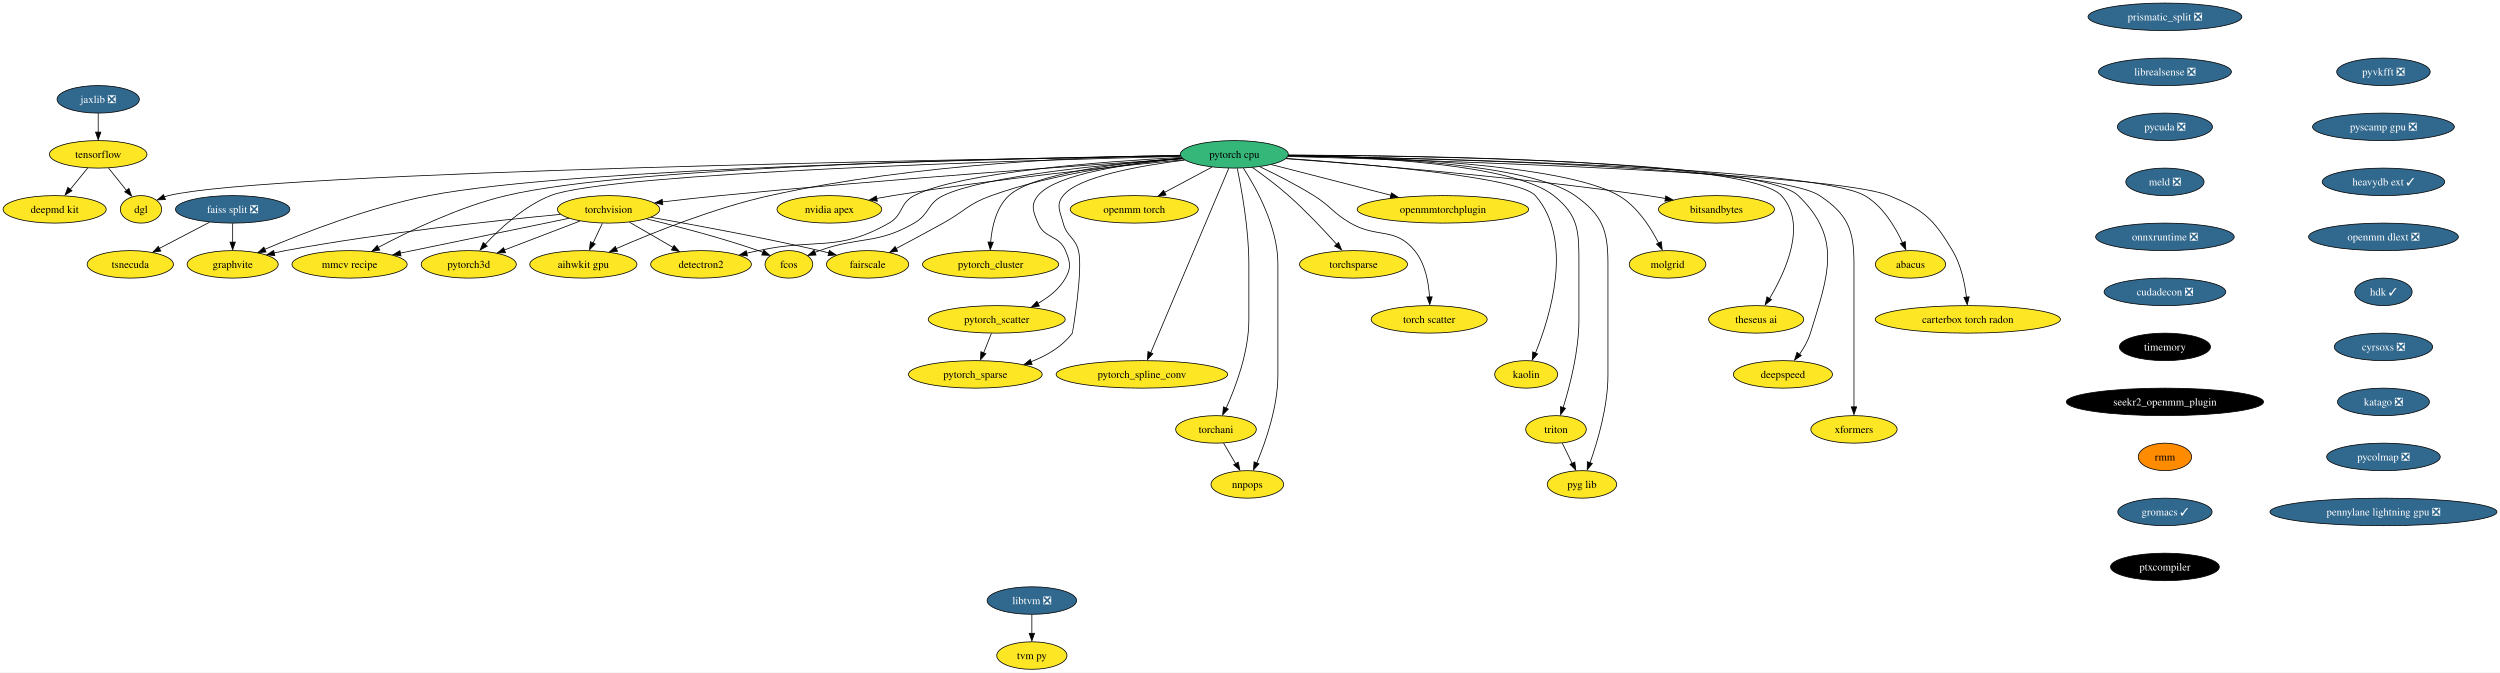
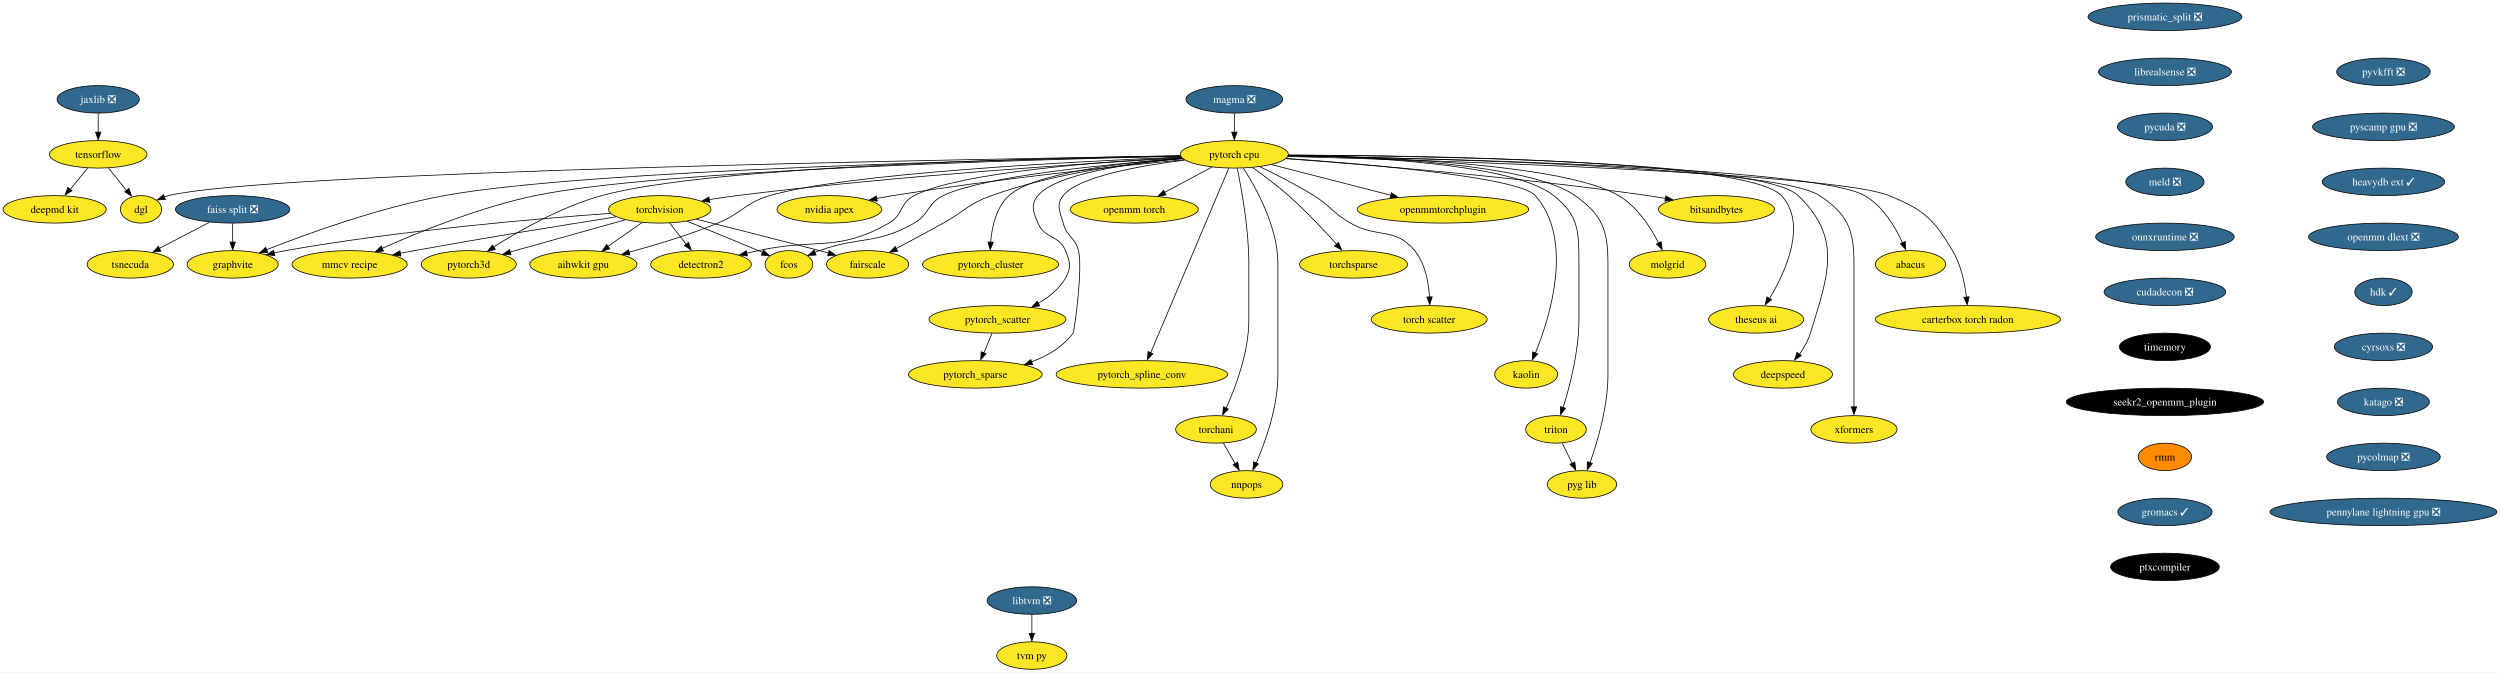
<svg xmlns="http://www.w3.org/2000/svg" xmlns:xlink="http://www.w3.org/1999/xlink" width="3272pt" height="880pt" viewBox="0.00 0.00 3272.06 880.00">
  <g id="graph0" class="graph" transform="scale(1 1) rotate(0) translate(4 876)">
    <polygon fill="white" stroke="none" points="-4,4 -4,-876 3268.06,-876 3268.06,4 -4,4" />
    <g id="node1" class="node">
      <g id="a_node1">
        <a xlink:href="https://github.com/conda-forge/torchvision-feedstock" xlink:title="torchvision">
-           <ellipse fill="#fde725" stroke="black" cx="792.52" cy="-602" rx="66.99" ry="18" />
-           <text text-anchor="middle" x="792.52" y="-597.33" font-family="Times,serif" font-size="14.00">torchvision</text>
+           <ellipse fill="#fde725" stroke="black" cx="859.52" cy="-602" rx="66.99" ry="18" />
+           <text text-anchor="middle" x="859.52" y="-597.33" font-family="Times,serif" font-size="14.00">torchvision</text>
        </a>
      </g>
    </g>
    <g id="node2" class="node">
      <g id="a_node2">
        <a xlink:href="https://github.com/conda-forge/detectron2-feedstock" xlink:title="detectron2">
          <ellipse fill="#fde725" stroke="black" cx="913.52" cy="-530" rx="65.94" ry="18" />
          <text text-anchor="middle" x="913.52" y="-525.33" font-family="Times,serif" font-size="14.00">detectron2</text>
        </a>
      </g>
    </g>
    <g id="edge1" class="edge">
-       <path fill="none" stroke="black" d="M819.97,-585.12C836.76,-575.41 858.44,-562.86 876.7,-552.3" />
-       <polygon fill="black" stroke="black" points="878.27,-554.86 885.17,-546.82 874.76,-548.8 878.27,-554.86" />
+       <path fill="none" stroke="black" d="M872.59,-584.05C879.02,-575.71 886.91,-565.49 894.04,-556.25" />
+       <polygon fill="black" stroke="black" points="897.23,-558.84 900.57,-548.79 891.69,-554.57 897.23,-558.84" />
    </g>
    <g id="node3" class="node">
      <g id="a_node3">
        <a xlink:href="https://github.com/conda-forge/fcos-feedstock" xlink:title="fcos">
          <ellipse fill="#fde725" stroke="black" cx="1028.52" cy="-530" rx="31.22" ry="18" />
          <text text-anchor="middle" x="1028.52" y="-525.33" font-family="Times,serif" font-size="14.00">fcos</text>
        </a>
      </g>
    </g>
    <g id="edge2" class="edge">
-       <path fill="none" stroke="black" d="M842.22,-589.57C882.19,-579.9 939.55,-564.94 988.52,-548 990.5,-547.32 992.52,-546.58 994.55,-545.81" />
-       <polygon fill="black" stroke="black" points="995.62,-548.75 1003.61,-541.79 993.03,-542.25 995.62,-548.75" />
+       <path fill="none" stroke="black" d="M895.43,-586.38C921.34,-575.8 957.13,-561.12 988.52,-548 990.4,-547.21 992.33,-546.41 994.27,-545.59" />
+       <polygon fill="black" stroke="black" points="995.15,-548.59 1003,-541.48 992.43,-542.14 995.15,-548.59" />
    </g>
    <g id="node4" class="node">
      <g id="a_node4">
        <a xlink:href="https://github.com/conda-forge/fairscale-feedstock" xlink:title="fairscale">
          <ellipse fill="#fde725" stroke="black" cx="1131.52" cy="-530" rx="53.84" ry="18" />
          <text text-anchor="middle" x="1131.52" y="-525.33" font-family="Times,serif" font-size="14.00">fairscale</text>
        </a>
      </g>
    </g>
    <g id="edge3" class="edge">
-       <path fill="none" stroke="black" d="M848.02,-591.59C903.93,-581.81 992.57,-565.51 1068.52,-548 1072.56,-547.07 1076.74,-546.05 1080.93,-545" />
-       <polygon fill="black" stroke="black" points="1081.49,-548.21 1090.3,-542.33 1079.74,-541.43 1081.49,-548.21" />
+       <path fill="none" stroke="black" d="M907.3,-589.1C949.7,-578.49 1013.29,-562.45 1068.52,-548 1072.36,-546.99 1076.33,-545.95 1080.33,-544.88" />
+       <polygon fill="black" stroke="black" points="1081.12,-548.03 1089.87,-542.06 1079.31,-541.27 1081.12,-548.03" />
    </g>
    <g id="node5" class="node">
      <g id="a_node5">
        <a xlink:href="https://github.com/conda-forge/graphvite-feedstock" xlink:title="graphvite">
          <ellipse fill="#fde725" stroke="black" cx="300.52" cy="-530" rx="59.63" ry="18" />
          <text text-anchor="middle" x="300.52" y="-525.33" font-family="Times,serif" font-size="14.00">graphvite</text>
        </a>
      </g>
    </g>
    <g id="edge4" class="edge">
-       <path fill="none" stroke="black" d="M729.46,-595.42C646.49,-587.55 496.33,-571.48 369.52,-548 364.62,-547.09 359.55,-546.05 354.49,-544.93" />
-       <polygon fill="black" stroke="black" points="355.68,-541.39 345.15,-542.57 354.12,-548.21 355.68,-541.39" />
+       <path fill="none" stroke="black" d="M794.92,-596.78C700.82,-590.01 520.77,-574.69 369.52,-548 364.61,-547.13 359.54,-546.12 354.47,-545.02" />
+       <polygon fill="black" stroke="black" points="355.66,-541.48 345.13,-542.68 354.11,-548.3 355.66,-541.48" />
    </g>
    <g id="node6" class="node">
      <g id="a_node6">
        <a xlink:href="https://github.com/conda-forge/mmcv-recipe-feedstock" xlink:title="mmcv recipe">
          <ellipse fill="#fde725" stroke="black" cx="453.52" cy="-530" rx="75.41" ry="18" />
          <text text-anchor="middle" x="453.52" y="-525.33" font-family="Times,serif" font-size="14.00">mmcv recipe</text>
        </a>
      </g>
    </g>
    <g id="edge5" class="edge">
-       <path fill="none" stroke="black" d="M740.66,-590.29C681.45,-578.07 584.45,-558.04 519.8,-544.69" />
-       <polygon fill="black" stroke="black" points="520.82,-541.12 510.32,-542.52 519.4,-547.97 520.82,-541.12" />
+       <path fill="none" stroke="black" d="M802.59,-592.2C738.35,-582.12 630.76,-564.83 538.52,-548 532.45,-546.89 526.14,-545.7 519.83,-544.49" />
+       <polygon fill="black" stroke="black" points="520.73,-540.9 510.25,-542.43 519.39,-547.77 520.73,-540.9" />
    </g>
    <g id="node7" class="node">
      <g id="a_node7">
        <a xlink:href="https://github.com/conda-forge/pytorch3d-feedstock" xlink:title="pytorch3d">
          <ellipse fill="#fde725" stroke="black" cx="609.52" cy="-530" rx="62.26" ry="18" />
          <text text-anchor="middle" x="609.52" y="-525.33" font-family="Times,serif" font-size="14.00">pytorch3d</text>
        </a>
      </g>
    </g>
    <g id="edge6" class="edge">
-       <path fill="none" stroke="black" d="M755.04,-586.67C726.39,-575.7 686.72,-560.53 656.04,-548.79" />
-       <polygon fill="black" stroke="black" points="657.6,-545.26 647.01,-544.96 655.1,-551.8 657.6,-545.26" />
+       <path fill="none" stroke="black" d="M814.24,-588.32C771.91,-576.47 708.63,-558.75 663.64,-546.16" />
+       <polygon fill="black" stroke="black" points="664.77,-542.56 654.2,-543.23 662.88,-549.3 664.77,-542.56" />
    </g>
    <g id="node8" class="node">
      <g id="a_node8">
        <a xlink:href="https://github.com/conda-forge/aihwkit-gpu-feedstock" xlink:title="aihwkit gpu">
          <ellipse fill="#fde725" stroke="black" cx="759.52" cy="-530" rx="70.15" ry="18" />
          <text text-anchor="middle" x="759.52" y="-525.33" font-family="Times,serif" font-size="14.00">aihwkit gpu</text>
        </a>
      </g>
    </g>
    <g id="edge7" class="edge">
-       <path fill="none" stroke="black" d="M784.36,-583.7C780.68,-575.9 776.26,-566.51 772.17,-557.83" />
-       <polygon fill="black" stroke="black" points="775.01,-556.66 767.58,-549.1 768.68,-559.64 775.01,-556.66" />
+       <path fill="none" stroke="black" d="M836.32,-584.76C823.04,-575.47 806.18,-563.66 791.63,-553.48" />
+       <polygon fill="black" stroke="black" points="794.13,-550.26 783.93,-547.39 790.12,-555.99 794.13,-550.26" />
    </g>
    <g id="node9" class="node">
      <g id="a_node9">
        <a xlink:href="https://github.com/conda-forge/tensorflow-feedstock" xlink:title="tensorflow">
          <ellipse fill="#fde725" stroke="black" cx="124.52" cy="-674" rx="63.84" ry="18" />
          <text text-anchor="middle" x="124.52" y="-669.33" font-family="Times,serif" font-size="14.00">tensorflow</text>
        </a>
      </g>
    </g>
    <g id="node10" class="node">
      <g id="a_node10">
        <a xlink:href="https://github.com/conda-forge/deepmd-kit-feedstock" xlink:title="deepmd kit">
          <ellipse fill="#fde725" stroke="black" cx="67.52" cy="-602" rx="67.52" ry="18" />
          <text text-anchor="middle" x="67.52" y="-597.33" font-family="Times,serif" font-size="14.00">deepmd kit</text>
        </a>
      </g>
    </g>
    <g id="edge8" class="edge">
      <path fill="none" stroke="black" d="M110.72,-656.05C103.93,-647.71 95.6,-637.49 88.08,-628.25" />
      <polygon fill="black" stroke="black" points="90.22,-626.33 81.19,-620.79 84.79,-630.75 90.22,-626.33" />
    </g>
    <g id="node11" class="node">
      <g id="a_node11">
        <a xlink:href="https://github.com/conda-forge/dgl-feedstock" xlink:title="dgl">
          <ellipse fill="#fde725" stroke="black" cx="180.52" cy="-602" rx="27.01" ry="18" />
          <text text-anchor="middle" x="180.52" y="-597.33" font-family="Times,serif" font-size="14.00">dgl</text>
        </a>
      </g>
    </g>
    <g id="edge9" class="edge">
      <path fill="none" stroke="black" d="M138.07,-656.05C145.11,-647.26 153.83,-636.36 161.53,-626.74" />
      <polygon fill="black" stroke="black" points="164.72,-629.35 168.23,-619.36 159.25,-624.98 164.72,-629.35" />
    </g>
    <g id="node12" class="node">
      <g id="a_node12">
        <a xlink:href="https://github.com/conda-forge/pytorch-cpu-feedstock" xlink:title="pytorch cpu">
-           <ellipse fill="#35b779" stroke="black" cx="1611.52" cy="-674" rx="70.68" ry="18" />
+           <ellipse fill="#fde725" stroke="black" cx="1611.52" cy="-674" rx="70.68" ry="18" />
          <text text-anchor="middle" x="1611.52" y="-669.33" font-family="Times,serif" font-size="14.00">pytorch cpu</text>
        </a>
      </g>
    </g>
    <g id="edge10" class="edge">
-       <path fill="none" stroke="black" d="M1543.62,-668.49C1422.13,-660.25 1159.57,-641.57 938.52,-620 913.85,-617.59 886.88,-614.57 862.92,-611.74" />
-       <polygon fill="black" stroke="black" points="863.48,-608.16 853.13,-610.45 862.65,-615.11 863.48,-608.16" />
+       <path fill="none" stroke="black" d="M1542.9,-669.35C1423.99,-662.59 1172.06,-646.37 960.52,-620 948.83,-618.54 936.43,-616.7 924.47,-614.77" />
+       <polygon fill="black" stroke="black" points="925.08,-611.16 914.64,-612.99 923.94,-618.07 925.08,-611.16" />
    </g>
    <g id="edge11" class="edge">
      <path fill="none" stroke="black" d="M1542.43,-670C1439.58,-664.59 1251.95,-650.74 1192.52,-620 1173.24,-610.03 1178.37,-594.75 1159.52,-584 1092.05,-545.53 1064.39,-564.58 988.52,-548 983.56,-546.92 978.42,-545.78 973.27,-544.63" />
      <polygon fill="black" stroke="black" points="974.24,-541.04 963.71,-542.26 972.71,-547.87 974.24,-541.04" />
    </g>
    <g id="edge12" class="edge">
      <path fill="none" stroke="black" d="M1543.86,-668.56C1449.65,-661.54 1284.46,-645.94 1230.52,-620 1209.55,-609.92 1212.7,-595.57 1192.52,-584 1142.73,-555.46 1122.58,-567.26 1068.52,-548 1066.55,-547.3 1064.53,-546.55 1062.51,-545.77" />
      <polygon fill="black" stroke="black" points="1064.03,-542.21 1053.45,-541.72 1061.42,-548.7 1064.03,-542.21" />
    </g>
    <g id="edge13" class="edge">
      <path fill="none" stroke="black" d="M1543.71,-668.66C1478.11,-662.86 1376.69,-649.62 1293.52,-620 1263.14,-609.18 1258.74,-599.61 1230.52,-584 1210.27,-572.8 1187.52,-560.59 1168.94,-550.72" />
      <polygon fill="black" stroke="black" points="1170.84,-547.24 1160.37,-545.65 1167.56,-553.42 1170.84,-547.24" />
    </g>
    <g id="edge14" class="edge">
-       <path fill="none" stroke="black" d="M1541.04,-672.05C1336.74,-668.89 746.71,-656.74 557.52,-620 479.25,-604.8 392.41,-570.93 342.37,-549.63" />
-       <polygon fill="black" stroke="black" points="344.13,-546.15 333.56,-545.42 341.37,-552.58 344.13,-546.15" />
+       <path fill="none" stroke="black" d="M1540.98,-671.77C1339.34,-667.86 763.06,-653.96 577.52,-620 493.03,-604.53 398.57,-570.35 344.66,-549.13" />
+       <polygon fill="black" stroke="black" points="346.34,-545.64 335.76,-545.2 343.76,-552.14 346.34,-545.64" />
    </g>
    <g id="edge15" class="edge">
-       <path fill="none" stroke="black" d="M1540.91,-672.29C1349.9,-669.87 826.11,-659.7 658.52,-620 597.26,-605.49 531.31,-573.62 491.21,-552.23" />
-       <polygon fill="black" stroke="black" points="493.06,-548.71 482.6,-547.03 489.73,-554.86 493.06,-548.71" />
+       <path fill="none" stroke="black" d="M1541.17,-671.59C1355.9,-667.44 857.68,-653.42 696.52,-620 623.97,-604.96 544.06,-572.37 496.37,-551.08" />
+       <polygon fill="black" stroke="black" points="497.97,-547.5 487.41,-546.58 495.09,-553.88 497.97,-547.5" />
    </g>
    <g id="edge16" class="edge">
-       <path fill="none" stroke="black" d="M1541.16,-671.36C1343.45,-666.38 792.33,-649.97 716.52,-620 682,-606.35 650.38,-577.04 630.61,-555.77" />
-       <polygon fill="black" stroke="black" points="633.69,-553.85 624.39,-548.79 628.5,-558.55 633.69,-553.85" />
+       <path fill="none" stroke="black" d="M1540.76,-672.16C1367.4,-669.49 925.27,-658.98 783.52,-620 730.89,-605.53 675.69,-574.1 641.94,-552.74" />
+       <polygon fill="black" stroke="black" points="644.31,-549.46 634.01,-547 640.53,-555.35 644.31,-549.46" />
    </g>
    <g id="edge17" class="edge">
-       <path fill="none" stroke="black" d="M1540.85,-672.82C1426.55,-671.21 1194.62,-662.4 1003.52,-620 930.93,-603.89 850.61,-571.61 802.65,-550.67" />
-       <polygon fill="black" stroke="black" points="804.19,-547.08 793.63,-546.26 801.37,-553.49 804.19,-547.08" />
+       <path fill="none" stroke="black" d="M1541.81,-670.41C1404.28,-664.72 1102.73,-649.27 1003.52,-620 970.72,-610.32 967.15,-596.99 935.52,-584 897.8,-568.51 853.88,-555.28 819.36,-545.91" />
+       <polygon fill="black" stroke="black" points="820.53,-542.33 809.96,-543.13 818.72,-549.09 820.53,-542.33" />
    </g>
    <g id="edge18" class="edge">
      <path fill="none" stroke="black" d="M1541.05,-671.98C1275.74,-667.91 345.49,-651.51 216.52,-620 214.72,-619.56 212.9,-619.03 211.09,-618.42" />
      <polygon fill="black" stroke="black" points="212.52,-614.83 201.93,-614.37 209.92,-621.33 212.52,-614.83" />
    </g>
    <g id="node13" class="node">
      <g id="a_node13">
        <a xlink:href="https://github.com/conda-forge/nvidia-apex-feedstock" xlink:title="nvidia apex">
          <ellipse fill="#fde725" stroke="black" cx="1081.52" cy="-602" rx="68.57" ry="18" />
          <text text-anchor="middle" x="1081.52" y="-597.33" font-family="Times,serif" font-size="14.00">nvidia apex</text>
        </a>
      </g>
    </g>
    <g id="edge19" class="edge">
      <path fill="none" stroke="black" d="M1545.76,-666.95C1458.38,-658.51 1299.34,-641.76 1164.52,-620 1157.67,-618.89 1150.53,-617.62 1143.44,-616.28" />
      <polygon fill="black" stroke="black" points="1144.24,-612.67 1133.75,-614.2 1142.9,-619.54 1144.24,-612.67" />
    </g>
    <g id="node14" class="node">
      <g id="a_node14">
        <a xlink:href="https://github.com/conda-forge/pytorch_cluster-feedstock" xlink:title="pytorch_cluster">
          <ellipse fill="#fde725" stroke="black" cx="1292.52" cy="-530" rx="89.09" ry="18" />
          <text text-anchor="middle" x="1292.52" y="-525.33" font-family="Times,serif" font-size="14.00">pytorch_cluster</text>
        </a>
      </g>
    </g>
    <g id="edge20" class="edge">
      <path fill="none" stroke="black" d="M1543.01,-669.05C1466.4,-663.23 1348.82,-649.64 1316.52,-620 1299.76,-604.62 1294.21,-578.89 1292.59,-559.04" />
      <polygon fill="black" stroke="black" points="1296.04,-558.96 1292.04,-549.16 1289.05,-559.32 1296.04,-558.96" />
    </g>
    <g id="node15" class="node">
      <g id="a_node15">
        <a xlink:href="https://github.com/conda-forge/pytorch_scatter-feedstock" xlink:title="pytorch_scatter">
-           <ellipse fill="#fde725" stroke="black" cx="1300.52" cy="-458" rx="89.61" ry="18" />
-           <text text-anchor="middle" x="1300.52" y="-453.32" font-family="Times,serif" font-size="14.00">pytorch_scatter</text>
+           <ellipse fill="#fde725" stroke="black" cx="1301.52" cy="-458" rx="89.61" ry="18" />
+           <text text-anchor="middle" x="1301.52" y="-453.32" font-family="Times,serif" font-size="14.00">pytorch_scatter</text>
        </a>
      </g>
    </g>
    <g id="edge21" class="edge">
-       <path fill="none" stroke="black" d="M1543.7,-668.49C1475.75,-662.4 1377.97,-648.78 1354.52,-620 1344.41,-607.6 1348.4,-598.78 1354.52,-584 1363.18,-563.09 1381.86,-568.91 1390.52,-548 1396.64,-533.22 1398.46,-525.89 1390.52,-512 1382.32,-497.67 1368.57,-486.82 1354.25,-478.8" />
-       <polygon fill="black" stroke="black" points="1356.31,-475.41 1345.82,-473.93 1353.1,-481.63 1356.31,-475.41" />
+       <path fill="none" stroke="black" d="M1543.7,-668.49C1475.75,-662.4 1377.97,-648.78 1354.52,-620 1344.41,-607.6 1348.4,-598.78 1354.52,-584 1363.18,-563.09 1381.86,-568.91 1390.52,-548 1396.64,-533.22 1398.42,-525.91 1390.52,-512 1382.5,-497.9 1369.09,-487.16 1355.08,-479.15" />
+       <polygon fill="black" stroke="black" points="1356.82,-475.59 1346.34,-474.05 1353.57,-481.79 1356.82,-475.59" />
    </g>
    <g id="node16" class="node">
      <g id="a_node16">
        <a xlink:href="https://github.com/conda-forge/pytorch_spline_conv-feedstock" xlink:title="pytorch_spline_conv">
          <ellipse fill="#fde725" stroke="black" cx="1490.52" cy="-386" rx="112.24" ry="18" />
          <text text-anchor="middle" x="1490.52" y="-381.32" font-family="Times,serif" font-size="14.00">pytorch_spline_conv</text>
        </a>
      </g>
    </g>
    <g id="edge22" class="edge">
      <path fill="none" stroke="black" d="M1604.31,-655.97C1584.1,-608.19 1526.74,-472.62 1502.05,-414.27" />
      <polygon fill="black" stroke="black" points="1504.96,-413.15 1497.84,-405.31 1498.51,-415.88 1504.96,-413.15" />
    </g>
    <g id="node17" class="node">
      <g id="a_node17">
        <a xlink:href="https://github.com/conda-forge/pytorch_sparse-feedstock" xlink:title="pytorch_sparse">
          <ellipse fill="#fde725" stroke="black" cx="1272.52" cy="-386" rx="87.51" ry="18" />
          <text text-anchor="middle" x="1272.52" y="-381.32" font-family="Times,serif" font-size="14.00">pytorch_sparse</text>
        </a>
      </g>
    </g>
    <g id="edge23" class="edge">
-       <path fill="none" stroke="black" d="M1546.5,-666.5C1487.58,-659.1 1407.07,-644.72 1387.52,-620 1377.59,-607.45 1383.5,-599.49 1387.52,-584 1392.11,-566.28 1402.93,-565.72 1407.52,-548 1413.84,-523.6 1399.81,-440.38 1399.52,-440 1386.28,-422.34 1366.06,-410.52 1345.61,-402.63" />
-       <polygon fill="black" stroke="black" points="1346.86,-399 1336.27,-398.96 1344.52,-405.6 1346.86,-399" />
+       <path fill="none" stroke="black" d="M1546.5,-666.5C1487.58,-659.1 1407.07,-644.72 1387.52,-620 1377.59,-607.45 1383.5,-599.49 1387.52,-584 1392.11,-566.28 1402.93,-565.72 1407.52,-548 1413.62,-524.47 1401.89,-441.85 1400.52,-440 1387.23,-422.06 1366.75,-410.16 1346.05,-402.29" />
+       <polygon fill="black" stroke="black" points="1347.49,-398.73 1336.89,-398.73 1345.17,-405.34 1347.49,-398.73" />
    </g>
    <g id="node18" class="node">
      <g id="a_node18">
        <a xlink:href="https://github.com/conda-forge/torchani-feedstock" xlink:title="torchani">
          <ellipse fill="#fde725" stroke="black" cx="1587.52" cy="-314" rx="52.79" ry="18" />
          <text text-anchor="middle" x="1587.52" y="-309.32" font-family="Times,serif" font-size="14.00">torchani</text>
        </a>
      </g>
    </g>
    <g id="edge24" class="edge">
      <path fill="none" stroke="black" d="M1615.36,-655.61C1620.91,-628.94 1630.52,-576.27 1630.52,-531 1630.52,-531 1630.52,-531 1630.52,-457 1630.52,-415.43 1613.43,-369.84 1600.8,-341.82" />
      <polygon fill="black" stroke="black" points="1603.61,-340.57 1596.22,-332.98 1597.27,-343.53 1603.61,-340.57" />
    </g>
    <g id="node19" class="node">
      <g id="a_node19">
        <a xlink:href="https://github.com/conda-forge/openmm-torch-feedstock" xlink:title="openmm torch">
          <ellipse fill="#fde725" stroke="black" cx="1480.52" cy="-602" rx="83.83" ry="18" />
          <text text-anchor="middle" x="1480.52" y="-597.33" font-family="Times,serif" font-size="14.00">openmm torch</text>
        </a>
      </g>
    </g>
    <g id="edge25" class="edge">
      <path fill="none" stroke="black" d="M1582.12,-657.29C1563.84,-647.52 1540.1,-634.84 1520.17,-624.19" />
      <polygon fill="black" stroke="black" points="1522.2,-620.77 1511.73,-619.14 1518.9,-626.94 1522.2,-620.77" />
    </g>
    <g id="node20" class="node">
      <g id="a_node20">
        <a xlink:href="https://github.com/conda-forge/torchsparse-feedstock" xlink:title="torchsparse">
          <ellipse fill="#fde725" stroke="black" cx="1767.52" cy="-530" rx="70.68" ry="18" />
          <text text-anchor="middle" x="1767.52" y="-525.33" font-family="Times,serif" font-size="14.00">torchsparse</text>
        </a>
      </g>
    </g>
    <g id="edge26" class="edge">
      <path fill="none" stroke="black" d="M1635.31,-656.76C1649.47,-646.72 1667.55,-633.26 1682.52,-620 1705.3,-599.82 1729.05,-574.54 1745.63,-556.09" />
      <polygon fill="black" stroke="black" points="1747.9,-558.68 1751.94,-548.88 1742.67,-554.02 1747.9,-558.68" />
    </g>
    <g id="node21" class="node">
      <g id="a_node21">
        <a xlink:href="https://github.com/conda-forge/torch-scatter-feedstock" xlink:title="torch scatter">
          <ellipse fill="#fde725" stroke="black" cx="1866.52" cy="-458" rx="75.94" ry="18" />
          <text text-anchor="middle" x="1866.52" y="-453.32" font-family="Times,serif" font-size="14.00">torch scatter</text>
        </a>
      </g>
    </g>
    <g id="edge27" class="edge">
      <path fill="none" stroke="black" d="M1645.1,-657.7C1665.88,-647.8 1692.82,-634.15 1715.52,-620 1738.15,-605.89 1740.43,-597.35 1763.52,-584 1798.68,-563.67 1821.72,-579.37 1847.52,-548 1861.46,-531.04 1865.86,-506.27 1866.98,-487.17" />
      <polygon fill="black" stroke="black" points="1870.5,-487.5 1867.3,-477.4 1863.5,-487.29 1870.5,-487.5" />
    </g>
    <g id="node22" class="node">
      <g id="a_node22">
        <a xlink:href="https://github.com/conda-forge/kaolin-feedstock" xlink:title="kaolin">
          <ellipse fill="#fde725" stroke="black" cx="1993.52" cy="-386" rx="41.21" ry="18" />
          <text text-anchor="middle" x="1993.52" y="-381.32" font-family="Times,serif" font-size="14.00">kaolin</text>
        </a>
      </g>
    </g>
    <g id="edge28" class="edge">
      <path fill="none" stroke="black" d="M1679.48,-668.67C1786.51,-661.14 1984.42,-644.13 2005.52,-620 2056.21,-562.03 2024.99,-461.65 2005.56,-413.83" />
      <polygon fill="black" stroke="black" points="2008.5,-412.79 2001.4,-404.92 2002.05,-415.5 2008.5,-412.79" />
    </g>
    <g id="node23" class="node">
      <g id="a_node23">
        <a xlink:href="https://github.com/conda-forge/nnpops-feedstock" xlink:title="nnpops">
-           <ellipse fill="#fde725" stroke="black" cx="1628.52" cy="-242" rx="47.53" ry="18" />
-           <text text-anchor="middle" x="1628.52" y="-237.32" font-family="Times,serif" font-size="14.00">nnpops</text>
+           <ellipse fill="#fde725" stroke="black" cx="1627.52" cy="-242" rx="47.53" ry="18" />
+           <text text-anchor="middle" x="1627.52" y="-237.32" font-family="Times,serif" font-size="14.00">nnpops</text>
        </a>
      </g>
    </g>
    <g id="edge29" class="edge">
-       <path fill="none" stroke="black" d="M1623.33,-655.96C1640.02,-630.16 1668.52,-579.08 1668.52,-531 1668.52,-531 1668.52,-531 1668.52,-385 1668.52,-343.67 1652.62,-298.01 1640.87,-269.92" />
-       <polygon fill="black" stroke="black" points="1643.79,-268.84 1636.61,-261.05 1637.36,-271.62 1643.79,-268.84" />
+       <path fill="none" stroke="black" d="M1623.33,-655.96C1640.02,-630.16 1668.52,-579.08 1668.52,-531 1668.52,-531 1668.52,-531 1668.52,-385 1668.52,-343.59 1652.22,-297.96 1640.18,-269.88" />
+       <polygon fill="black" stroke="black" points="1643.07,-268.75 1635.81,-261.03 1636.66,-271.59 1643.07,-268.75" />
    </g>
    <g id="node24" class="node">
      <g id="a_node24">
        <a xlink:href="https://github.com/conda-forge/triton-feedstock" xlink:title="triton">
          <ellipse fill="#fde725" stroke="black" cx="2032.52" cy="-314" rx="39.63" ry="18" />
          <text text-anchor="middle" x="2032.52" y="-309.32" font-family="Times,serif" font-size="14.00">triton</text>
        </a>
      </g>
    </g>
    <g id="edge30" class="edge">
      <path fill="none" stroke="black" d="M1682.17,-672.66C1787.06,-670.76 1977.24,-661.5 2029.52,-620 2062.56,-593.77 2062.52,-573.19 2062.52,-531 2062.52,-531 2062.52,-531 2062.52,-457 2062.52,-416.52 2050.7,-370.91 2041.9,-342.57" />
      <polygon fill="black" stroke="black" points="2044.98,-341.69 2038.59,-333.24 2038.31,-343.83 2044.98,-341.69" />
    </g>
    <g id="node25" class="node">
      <g id="a_node25">
        <a xlink:href="https://github.com/conda-forge/openmmtorchplugin-feedstock" xlink:title="openmmtorchplugin">
          <ellipse fill="#fde725" stroke="black" cx="1884.52" cy="-602" rx="112.24" ry="18" />
          <text text-anchor="middle" x="1884.52" y="-597.33" font-family="Times,serif" font-size="14.00">openmmtorchplugin</text>
        </a>
      </g>
    </g>
    <g id="edge31" class="edge">
      <path fill="none" stroke="black" d="M1660.01,-660.57C1703.55,-649.4 1767.91,-632.9 1816.57,-620.42" />
      <polygon fill="black" stroke="black" points="1817.2,-623.62 1826.02,-617.74 1815.46,-616.84 1817.2,-623.62" />
    </g>
    <g id="node26" class="node">
      <g id="a_node26">
        <a xlink:href="https://github.com/conda-forge/molgrid-feedstock" xlink:title="molgrid">
          <ellipse fill="#fde725" stroke="black" cx="2178.52" cy="-530" rx="50.16" ry="18" />
          <text text-anchor="middle" x="2178.52" y="-525.33" font-family="Times,serif" font-size="14.00">molgrid</text>
        </a>
      </g>
    </g>
    <g id="edge32" class="edge">
      <path fill="none" stroke="black" d="M1682.1,-672.57C1802.79,-670.7 2042.76,-661.67 2114.52,-620 2138.73,-605.94 2156.26,-578.64 2166.78,-557.96" />
      <polygon fill="black" stroke="black" points="2170.32,-559.68 2171.51,-549.15 2164.02,-556.64 2170.32,-559.68" />
    </g>
    <g id="node27" class="node">
      <g id="a_node27">
        <a xlink:href="https://github.com/conda-forge/theseus-ai-feedstock" xlink:title="theseus ai">
          <ellipse fill="#fde725" stroke="black" cx="2294.52" cy="-458" rx="62.26" ry="18" />
          <text text-anchor="middle" x="2294.52" y="-453.32" font-family="Times,serif" font-size="14.00">theseus ai</text>
        </a>
      </g>
    </g>
    <g id="edge33" class="edge">
      <path fill="none" stroke="black" d="M1682.47,-673.09C1854.75,-672.59 2284.23,-666.61 2327.52,-620 2361.77,-583.12 2333.14,-520.61 2312.03,-485.31" />
      <polygon fill="black" stroke="black" points="2314.58,-483.78 2306.34,-477.12 2308.63,-487.47 2314.58,-483.78" />
    </g>
    <g id="node28" class="node">
      <g id="a_node28">
        <a xlink:href="https://github.com/conda-forge/pyg-lib-feedstock" xlink:title="pyg lib">
          <ellipse fill="#fde725" stroke="black" cx="2066.52" cy="-242" rx="45.42" ry="18" />
          <text text-anchor="middle" x="2066.52" y="-237.32" font-family="Times,serif" font-size="14.00">pyg lib</text>
        </a>
      </g>
    </g>
    <g id="edge34" class="edge">
      <path fill="none" stroke="black" d="M1682.3,-672.69C1792.59,-670.88 1998.87,-661.82 2057.52,-620 2093.28,-594.49 2100.52,-574.93 2100.52,-531 2100.52,-531 2100.52,-531 2100.52,-385 2100.52,-344.27 2087.12,-298.73 2077.15,-270.46" />
      <polygon fill="black" stroke="black" points="2080.11,-269.37 2073.4,-261.17 2073.54,-271.76 2080.11,-269.37" />
    </g>
    <g id="node29" class="node">
      <g id="a_node29">
        <a xlink:href="https://github.com/conda-forge/deepspeed-feedstock" xlink:title="deepspeed">
          <ellipse fill="#fde725" stroke="black" cx="2329.52" cy="-386" rx="64.89" ry="18" />
          <text text-anchor="middle" x="2329.52" y="-381.32" font-family="Times,serif" font-size="14.00">deepspeed</text>
        </a>
      </g>
    </g>
    <g id="edge35" class="edge">
      <path fill="none" stroke="black" d="M1682.39,-672.96C1857.91,-672.16 2302.1,-665.61 2349.52,-620 2407.41,-564.33 2389.12,-516.77 2365.52,-440 2362.52,-430.27 2357.07,-420.72 2351.29,-412.46" />
      <polygon fill="black" stroke="black" points="2353.56,-410.65 2344.75,-404.76 2347.96,-414.85 2353.56,-410.65" />
    </g>
    <g id="node30" class="node">
      <g id="a_node30">
        <a xlink:href="https://github.com/conda-forge/xformers-feedstock" xlink:title="xformers">
          <ellipse fill="#fde725" stroke="black" cx="2422.52" cy="-314" rx="56.47" ry="18" />
          <text text-anchor="middle" x="2422.52" y="-309.32" font-family="Times,serif" font-size="14.00">xformers</text>
        </a>
      </g>
    </g>
    <g id="edge36" class="edge">
      <path fill="none" stroke="black" d="M1682.19,-672.05C1860.85,-669.11 2320.42,-657.89 2377.52,-620 2414.45,-595.49 2422.52,-575.32 2422.52,-531 2422.52,-531 2422.52,-531 2422.52,-457 2422.52,-417.57 2422.52,-371.97 2422.52,-343.31" />
      <polygon fill="black" stroke="black" points="2426.02,-343.49 2422.52,-333.49 2419.02,-343.49 2426.02,-343.49" />
    </g>
    <g id="node31" class="node">
      <g id="a_node31">
        <a xlink:href="https://github.com/conda-forge/bitsandbytes-feedstock" xlink:title="bitsandbytes">
          <ellipse fill="#fde725" stroke="black" cx="2242.52" cy="-602" rx="75.94" ry="18" />
          <text text-anchor="middle" x="2242.52" y="-597.33" font-family="Times,serif" font-size="14.00">bitsandbytes</text>
        </a>
      </g>
    </g>
    <g id="edge37" class="edge">
      <path fill="none" stroke="black" d="M1679.22,-668.31C1781.89,-660.77 1982.96,-644.27 2152.52,-620 2160.09,-618.92 2168,-617.64 2175.85,-616.28" />
      <polygon fill="black" stroke="black" points="2176.24,-619.59 2185.48,-614.38 2175.02,-612.69 2176.24,-619.59" />
    </g>
    <g id="node32" class="node">
      <g id="a_node32">
        <a xlink:href="https://github.com/conda-forge/abacus-feedstock" xlink:title="abacus">
          <ellipse fill="#fde725" stroke="black" cx="2496.52" cy="-530" rx="45.95" ry="18" />
          <text text-anchor="middle" x="2496.52" y="-525.33" font-family="Times,serif" font-size="14.00">abacus</text>
        </a>
      </g>
    </g>
    <g id="edge38" class="edge">
      <path fill="none" stroke="black" d="M1682.18,-672C1870.03,-668.86 2371.94,-657.05 2436.52,-620 2460.3,-606.35 2476.57,-578.99 2486.1,-558.19" />
      <polygon fill="black" stroke="black" points="2489.61,-559.88 2490.36,-549.31 2483.19,-557.11 2489.61,-559.88" />
    </g>
    <g id="node33" class="node">
      <g id="a_node33">
        <a xlink:href="https://github.com/conda-forge/carterbox-torch-radon-feedstock" xlink:title="carterbox torch radon">
          <ellipse fill="#fde725" stroke="black" cx="2571.52" cy="-458" rx="121.18" ry="18" />
          <text text-anchor="middle" x="2571.52" y="-453.32" font-family="Times,serif" font-size="14.00">carterbox torch radon</text>
        </a>
      </g>
    </g>
    <g id="edge39" class="edge">
      <path fill="none" stroke="black" d="M1681.65,-671.24C1873.35,-666.07 2396.6,-649.41 2468.52,-620 2513.72,-601.52 2526.47,-589.92 2551.52,-548 2562.57,-529.51 2567.52,-505.55 2569.74,-487.15" />
      <polygon fill="black" stroke="black" points="2573.31,-487.54 2570.81,-477.24 2566.35,-486.85 2573.31,-487.54" />
    </g>
    <g id="edge40" class="edge">
-       <path fill="none" stroke="black" d="M1293.6,-439.7C1290.51,-431.98 1286.8,-422.71 1283.36,-414.11" />
-       <polygon fill="black" stroke="black" points="1286.32,-413.09 1279.36,-405.1 1279.82,-415.69 1286.32,-413.09" />
+       <path fill="none" stroke="black" d="M1294.35,-439.7C1291.15,-431.98 1287.31,-422.71 1283.75,-414.11" />
+       <polygon fill="black" stroke="black" points="1286.67,-413 1279.6,-405.1 1280.2,-415.68 1286.67,-413" />
    </g>
    <g id="edge41" class="edge">
-       <path fill="none" stroke="black" d="M1597.44,-296.05C1602.18,-287.97 1607.95,-278.12 1613.22,-269.11" />
-       <polygon fill="black" stroke="black" points="1616.65,-271.19 1618.68,-260.79 1610.61,-267.65 1616.65,-271.19" />
+       <path fill="none" stroke="black" d="M1597.2,-296.05C1601.82,-287.97 1607.45,-278.12 1612.6,-269.11" />
+       <polygon fill="black" stroke="black" points="1616,-271.21 1617.92,-260.79 1609.92,-267.73 1616,-271.21" />
    </g>
    <g id="edge42" class="edge">
      <path fill="none" stroke="black" d="M2040.75,-296.05C2044.63,-288.06 2049.36,-278.33 2053.7,-269.4" />
      <polygon fill="black" stroke="black" points="2057.14,-271.31 2058.36,-260.79 2050.85,-268.25 2057.14,-271.31" />
    </g>
    <g id="node34" class="node">
      <g id="a_node34">
        <a xlink:href="https://github.com/conda-forge/jaxlib-feedstock/pull/189" xlink:title="jaxlib ❎">
          <ellipse fill="#31688e" stroke="black" cx="124.52" cy="-746" rx="53.84" ry="18" />
          <text text-anchor="middle" x="124.52" y="-741.33" font-family="Times,serif" font-size="14.00" fill="white">jaxlib ❎</text>
        </a>
      </g>
    </g>
    <g id="edge43" class="edge">
      <path fill="none" stroke="black" d="M124.52,-727.7C124.52,-720.24 124.52,-711.32 124.52,-702.97" />
      <polygon fill="black" stroke="black" points="128.02,-703.1 124.52,-693.1 121.02,-703.1 128.02,-703.1" />
    </g>
    <g id="node35" class="node">
      <g id="a_node35">
        <a xlink:href="https://github.com/conda-forge/prismatic_split-feedstock/pull/53" xlink:title="prismatic_split ❎">
          <ellipse fill="#31688e" stroke="black" cx="2829.52" cy="-854" rx="100.66" ry="18" />
          <text text-anchor="middle" x="2829.52" y="-849.33" font-family="Times,serif" font-size="14.00" fill="white">prismatic_split ❎</text>
        </a>
      </g>
    </g>
    <g id="node36" class="node">
      <g id="a_node36">
        <a xlink:href="https://github.com/conda-forge/librealsense-feedstock/pull/53" xlink:title="librealsense ❎">
          <ellipse fill="#31688e" stroke="black" cx="2829.52" cy="-782" rx="86.98" ry="18" />
          <text text-anchor="middle" x="2829.52" y="-777.33" font-family="Times,serif" font-size="14.00" fill="white">librealsense ❎</text>
        </a>
      </g>
    </g>
-     <g id="node41" class="node">
-       <g id="a_node41">
+     <g id="node42" class="node">
+       <g id="a_node42">
        <a xlink:href="https://github.com/conda-forge/pycuda-feedstock/pull/26" xlink:title="pycuda ❎">
          <ellipse fill="#31688e" stroke="black" cx="2829.52" cy="-710" rx="62.26" ry="18" />
          <text text-anchor="middle" x="2829.52" y="-705.33" font-family="Times,serif" font-size="14.00" fill="white">pycuda ❎</text>
        </a>
      </g>
    </g>
    <g id="node37" class="node">
      <g id="a_node37">
        <a xlink:href="https://github.com/conda-forge/faiss-split-feedstock/pull/69" xlink:title="faiss split ❎">
          <ellipse fill="#31688e" stroke="black" cx="300.52" cy="-602" rx="74.88" ry="18" />
          <text text-anchor="middle" x="300.52" y="-597.33" font-family="Times,serif" font-size="14.00" fill="white">faiss split ❎</text>
        </a>
      </g>
    </g>
    <g id="edge45" class="edge">
      <path fill="none" stroke="black" d="M300.52,-583.7C300.52,-576.24 300.52,-567.32 300.52,-558.97" />
      <polygon fill="black" stroke="black" points="304.02,-559.1 300.52,-549.1 297.02,-559.1 304.02,-559.1" />
    </g>
    <g id="node38" class="node">
      <g id="a_node38">
        <a xlink:href="https://github.com/conda-forge/tsnecuda-feedstock" xlink:title="tsnecuda">
          <ellipse fill="#fde725" stroke="black" cx="166.52" cy="-530" rx="56.47" ry="18" />
          <text text-anchor="middle" x="166.52" y="-525.33" font-family="Times,serif" font-size="14.00">tsnecuda</text>
        </a>
      </g>
    </g>
    <g id="edge46" class="edge">
      <path fill="none" stroke="black" d="M270.11,-585.12C250.65,-574.95 225.24,-561.67 204.46,-550.82" />
      <polygon fill="black" stroke="black" points="206.46,-547.39 195.97,-545.86 203.21,-553.6 206.46,-547.39" />
    </g>
    <g id="node39" class="node">
      <g id="a_node39">
        <a xlink:href="https://github.com/conda-forge/libtvm-feedstock/pull/31" xlink:title="libtvm ❎">
          <ellipse fill="#31688e" stroke="black" cx="1346.52" cy="-90" rx="58.57" ry="18" />
          <text text-anchor="middle" x="1346.52" y="-85.33" font-family="Times,serif" font-size="14.00" fill="white">libtvm ❎</text>
        </a>
      </g>
    </g>
    <g id="node40" class="node">
      <g id="a_node40">
        <a xlink:href="https://github.com/conda-forge/tvm-py-feedstock" xlink:title="tvm py">
          <ellipse fill="#fde725" stroke="black" cx="1346.52" cy="-18" rx="45.95" ry="18" />
          <text text-anchor="middle" x="1346.52" y="-13.32" font-family="Times,serif" font-size="14.00">tvm py</text>
        </a>
      </g>
    </g>
    <g id="edge47" class="edge">
      <path fill="none" stroke="black" d="M1346.52,-71.7C1346.52,-64.24 1346.52,-55.32 1346.52,-46.97" />
      <polygon fill="black" stroke="black" points="1350.02,-47.1 1346.52,-37.1 1343.02,-47.1 1350.02,-47.1" />
    </g>
-     <g id="node42" class="node">
-       <g id="a_node42">
+     <g id="node41" class="node">
+       <g id="a_node41">
+         <a xlink:href="https://github.com/conda-forge/magma-feedstock/pull/36" xlink:title="magma ❎">
+           <ellipse fill="#31688e" stroke="black" cx="1611.52" cy="-746" rx="63.31" ry="18" />
+           <text text-anchor="middle" x="1611.52" y="-741.33" font-family="Times,serif" font-size="14.00" fill="white">magma ❎</text>
+         </a>
+       </g>
+     </g>
+     <g id="edge48" class="edge">
+       <path fill="none" stroke="black" d="M1611.52,-727.7C1611.52,-720.24 1611.52,-711.32 1611.52,-702.97" />
+       <polygon fill="black" stroke="black" points="1615.02,-703.1 1611.52,-693.1 1608.02,-703.1 1615.02,-703.1" />
+     </g>
+     <g id="node43" class="node">
+       <g id="a_node43">
        <a xlink:href="https://github.com/conda-forge/meld-feedstock/pull/21" xlink:title="meld ❎">
          <ellipse fill="#31688e" stroke="black" cx="2829.52" cy="-638" rx="51.21" ry="18" />
          <text text-anchor="middle" x="2829.52" y="-633.33" font-family="Times,serif" font-size="14.00" fill="white">meld ❎</text>
        </a>
      </g>
    </g>
-     <g id="node43" class="node">
-       <g id="a_node43">
+     <g id="node44" class="node">
+       <g id="a_node44">
        <a xlink:href="https://github.com/conda-forge/onnxruntime-feedstock/pull/69" xlink:title="onnxruntime ❎">
          <ellipse fill="#31688e" stroke="black" cx="2829.52" cy="-566" rx="90.67" ry="18" />
          <text text-anchor="middle" x="2829.52" y="-561.33" font-family="Times,serif" font-size="14.00" fill="white">onnxruntime ❎</text>
        </a>
      </g>
    </g>
-     <g id="node44" class="node">
-       <g id="a_node44">
+     <g id="node45" class="node">
+       <g id="a_node45">
        <a xlink:href="https://github.com/conda-forge/cudadecon-feedstock/pull/21" xlink:title="cudadecon ❎">
          <ellipse fill="#31688e" stroke="black" cx="2829.52" cy="-494" rx="79.62" ry="18" />
          <text text-anchor="middle" x="2829.52" y="-489.32" font-family="Times,serif" font-size="14.00" fill="white">cudadecon ❎</text>
        </a>
      </g>
    </g>
-     <g id="node45" class="node">
-       <g id="a_node45">
+     <g id="node46" class="node">
+       <g id="a_node46">
        <a xlink:href="https://github.com/conda-forge/timemory-feedstock" xlink:title="timemory">
          <ellipse fill="#000000" stroke="black" cx="2829.52" cy="-422" rx="59.63" ry="18" />
          <text text-anchor="middle" x="2829.52" y="-417.32" font-family="Times,serif" font-size="14.00" fill="white">timemory</text>
        </a>
      </g>
    </g>
-     <g id="node46" class="node">
-       <g id="a_node46">
+     <g id="node47" class="node">
+       <g id="a_node47">
        <a xlink:href="https://github.com/conda-forge/seekr2_openmm_plugin-feedstock" xlink:title="seekr2_openmm_plugin">
          <ellipse fill="#000000" stroke="black" cx="2829.52" cy="-350" rx="129.07" ry="18" />
          <text text-anchor="middle" x="2829.52" y="-345.32" font-family="Times,serif" font-size="14.00" fill="white">seekr2_openmm_plugin</text>
        </a>
      </g>
    </g>
-     <g id="node47" class="node">
-       <g id="a_node47">
+     <g id="node48" class="node">
+       <g id="a_node48">
        <a xlink:href="https://github.com/conda-forge/rmm-feedstock" xlink:title="rmm">
          <ellipse fill="#ff8c00" stroke="black" cx="2829.52" cy="-278" rx="34.9" ry="18" />
          <text text-anchor="middle" x="2829.52" y="-273.32" font-family="Times,serif" font-size="14.00">rmm</text>
        </a>
      </g>
    </g>
-     <g id="node48" class="node">
-       <g id="a_node48">
+     <g id="node49" class="node">
+       <g id="a_node49">
        <a xlink:href="https://github.com/conda-forge/gromacs-feedstock/pull/22" xlink:title="gromacs ✓">
          <ellipse fill="#31688e" stroke="black" cx="2829.52" cy="-206" rx="61.73" ry="18" />
          <text text-anchor="middle" x="2829.52" y="-201.33" font-family="Times,serif" font-size="14.00" fill="white">gromacs ✓</text>
        </a>
      </g>
    </g>
-     <g id="node49" class="node">
-       <g id="a_node49">
+     <g id="node50" class="node">
+       <g id="a_node50">
        <a xlink:href="https://github.com/conda-forge/ptxcompiler-feedstock" xlink:title="ptxcompiler">
          <ellipse fill="#000000" stroke="black" cx="2829.52" cy="-134" rx="71.2" ry="18" />
          <text text-anchor="middle" x="2829.52" y="-129.32" font-family="Times,serif" font-size="14.00" fill="white">ptxcompiler</text>
        </a>
      </g>
    </g>
-     <g id="node50" class="node">
-       <g id="a_node50">
+     <g id="node51" class="node">
+       <g id="a_node51">
        <a xlink:href="https://github.com/conda-forge/pyvkfft-feedstock/pull/15" xlink:title="pyvkfft ❎">
          <ellipse fill="#31688e" stroke="black" cx="3115.52" cy="-782" rx="61.2" ry="18" />
          <text text-anchor="middle" x="3115.52" y="-777.33" font-family="Times,serif" font-size="14.00" fill="white">pyvkfft ❎</text>
        </a>
      </g>
    </g>
-     <g id="node51" class="node">
-       <g id="a_node51">
+     <g id="node52" class="node">
+       <g id="a_node52">
        <a xlink:href="https://github.com/conda-forge/pyscamp-gpu-feedstock/pull/7" xlink:title="pyscamp gpu ❎">
          <ellipse fill="#31688e" stroke="black" cx="3115.52" cy="-710" rx="92.77" ry="18" />
          <text text-anchor="middle" x="3115.52" y="-705.33" font-family="Times,serif" font-size="14.00" fill="white">pyscamp gpu ❎</text>
        </a>
      </g>
    </g>
-     <g id="node52" class="node">
-       <g id="a_node52">
+     <g id="node53" class="node">
+       <g id="a_node53">
        <a xlink:href="https://github.com/conda-forge/heavydb-ext-feedstock/pull/53" xlink:title="heavydb ext ✓">
          <ellipse fill="#31688e" stroke="black" cx="3115.52" cy="-638" rx="80.14" ry="18" />
          <text text-anchor="middle" x="3115.52" y="-633.33" font-family="Times,serif" font-size="14.00" fill="white">heavydb ext ✓</text>
        </a>
      </g>
    </g>
-     <g id="node53" class="node">
-       <g id="a_node53">
+     <g id="node54" class="node">
+       <g id="a_node54">
        <a xlink:href="https://github.com/conda-forge/openmm-dlext-feedstock/pull/6" xlink:title="openmm dlext ❎">
          <ellipse fill="#31688e" stroke="black" cx="3115.52" cy="-566" rx="98.03" ry="18" />
          <text text-anchor="middle" x="3115.52" y="-561.33" font-family="Times,serif" font-size="14.00" fill="white">openmm dlext ❎</text>
        </a>
      </g>
    </g>
-     <g id="node54" class="node">
-       <g id="a_node54">
+     <g id="node55" class="node">
+       <g id="a_node55">
        <a xlink:href="https://github.com/conda-forge/hdk-feedstock/pull/48" xlink:title="hdk ✓">
          <ellipse fill="#31688e" stroke="black" cx="3115.52" cy="-494" rx="37.53" ry="18" />
          <text text-anchor="middle" x="3115.52" y="-489.32" font-family="Times,serif" font-size="14.00" fill="white">hdk ✓</text>
        </a>
      </g>
    </g>
-     <g id="node55" class="node">
-       <g id="a_node55">
+     <g id="node56" class="node">
+       <g id="a_node56">
        <a xlink:href="https://github.com/conda-forge/cyrsoxs-feedstock/pull/12" xlink:title="cyrsoxs ❎">
          <ellipse fill="#31688e" stroke="black" cx="3115.52" cy="-422" rx="64.36" ry="18" />
          <text text-anchor="middle" x="3115.52" y="-417.32" font-family="Times,serif" font-size="14.00" fill="white">cyrsoxs ❎</text>
        </a>
      </g>
    </g>
-     <g id="node56" class="node">
-       <g id="a_node56">
+     <g id="node57" class="node">
+       <g id="a_node57">
        <a xlink:href="https://github.com/conda-forge/katago-feedstock/pull/6" xlink:title="katago ❎">
          <ellipse fill="#31688e" stroke="black" cx="3115.52" cy="-350" rx="60.15" ry="18" />
          <text text-anchor="middle" x="3115.52" y="-345.32" font-family="Times,serif" font-size="14.00" fill="white">katago ❎</text>
        </a>
      </g>
    </g>
-     <g id="node57" class="node">
-       <g id="a_node57">
+     <g id="node58" class="node">
+       <g id="a_node58">
        <a xlink:href="https://github.com/conda-forge/pycolmap-feedstock/pull/8" xlink:title="pycolmap ❎">
          <ellipse fill="#31688e" stroke="black" cx="3115.52" cy="-278" rx="74.36" ry="18" />
          <text text-anchor="middle" x="3115.52" y="-273.32" font-family="Times,serif" font-size="14.00" fill="white">pycolmap ❎</text>
        </a>
      </g>
    </g>
-     <g id="node58" class="node">
-       <g id="a_node58">
+     <g id="node59" class="node">
+       <g id="a_node59">
        <a xlink:href="https://github.com/conda-forge/pennylane-lightning-gpu-feedstock/pull/13" xlink:title="pennylane lightning gpu ❎">
          <ellipse fill="#31688e" stroke="black" cx="3115.52" cy="-206" rx="148.54" ry="18" />
          <text text-anchor="middle" x="3115.52" y="-201.32" font-family="Times,serif" font-size="14.00" fill="white">pennylane lightning gpu ❎</text>
        </a>
      </g>
    </g>
  </g>
</svg>
